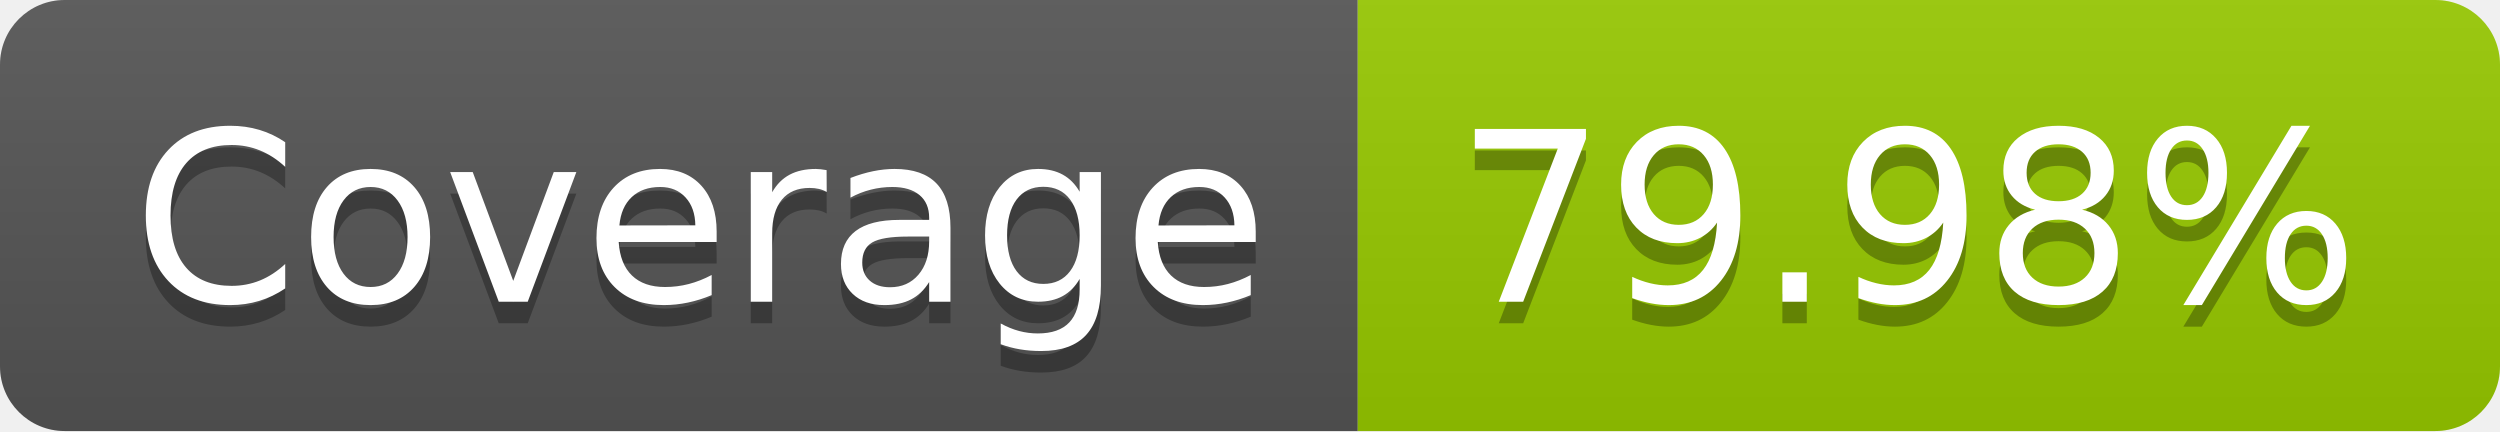
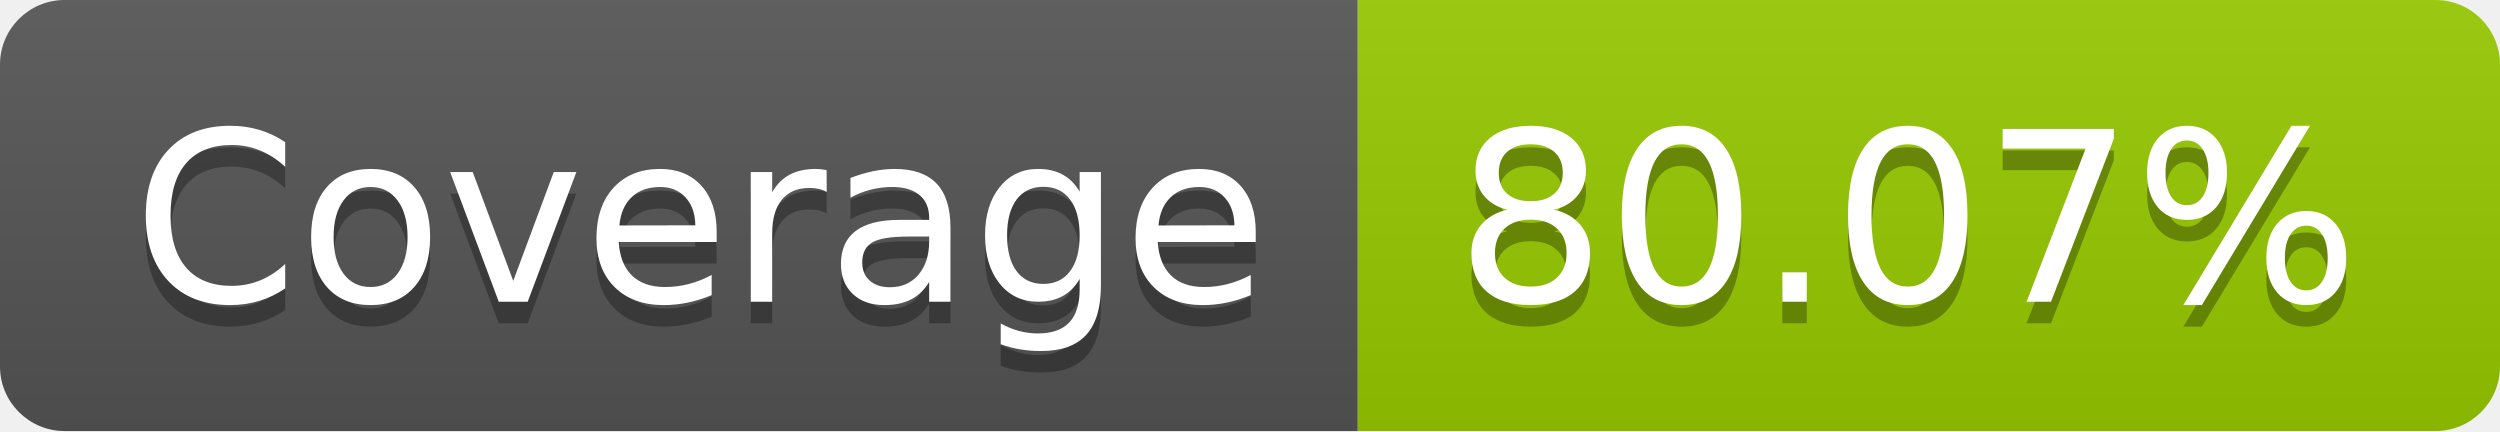
- <svg xmlns="http://www.w3.org/2000/svg" width="116" height="20" role="img" aria-label="Coverage: 79.98%">
+ <svg xmlns="http://www.w3.org/2000/svg" width="116" height="20" role="img" aria-label="Coverage: 80.07%">
  <linearGradient id="s" x2="0" y2="100%">
    <stop offset="0" stop-color="#bbb" stop-opacity=".1" />
    <stop offset="1" stop-opacity=".1" />
  </linearGradient>
  <clipPath id="r">
    <rect width="116" height="20" rx="3" fill="#fff" />
  </clipPath>
  <g clip-path="url(#r)">
    <rect width="63" height="20" fill="#555" />
    <rect x="63" width="53" height="20" fill="#97ca00" />
    <rect width="116" height="20" fill="url(#s)" />
  </g>
  <g fill="#fff" text-anchor="middle" font-family="Verdana,Geneva,DejaVu Sans,sans-serif" text-rendering="geometricPrecision" font-size="110">
    <text aria-hidden="true" x="325" y="150" fill="#010101" fill-opacity=".3" transform="scale(.1)" textLength="530">Coverage</text>
    <text x="325" y="140" transform="scale(.1)" fill="#fff" textLength="530">Coverage</text>
-     <text aria-hidden="true" x="885" y="150" fill="#010101" fill-opacity=".3" transform="scale(.1)" textLength="430">79.98%</text>
-     <text x="885" y="140" transform="scale(.1)" fill="#fff" textLength="430">79.98%</text>
+     <text aria-hidden="true" x="885" y="150" fill="#010101" fill-opacity=".3" transform="scale(.1)" textLength="430">80.07%</text>
+     <text x="885" y="140" transform="scale(.1)" fill="#fff" textLength="430">80.07%</text>
  </g>
</svg>
